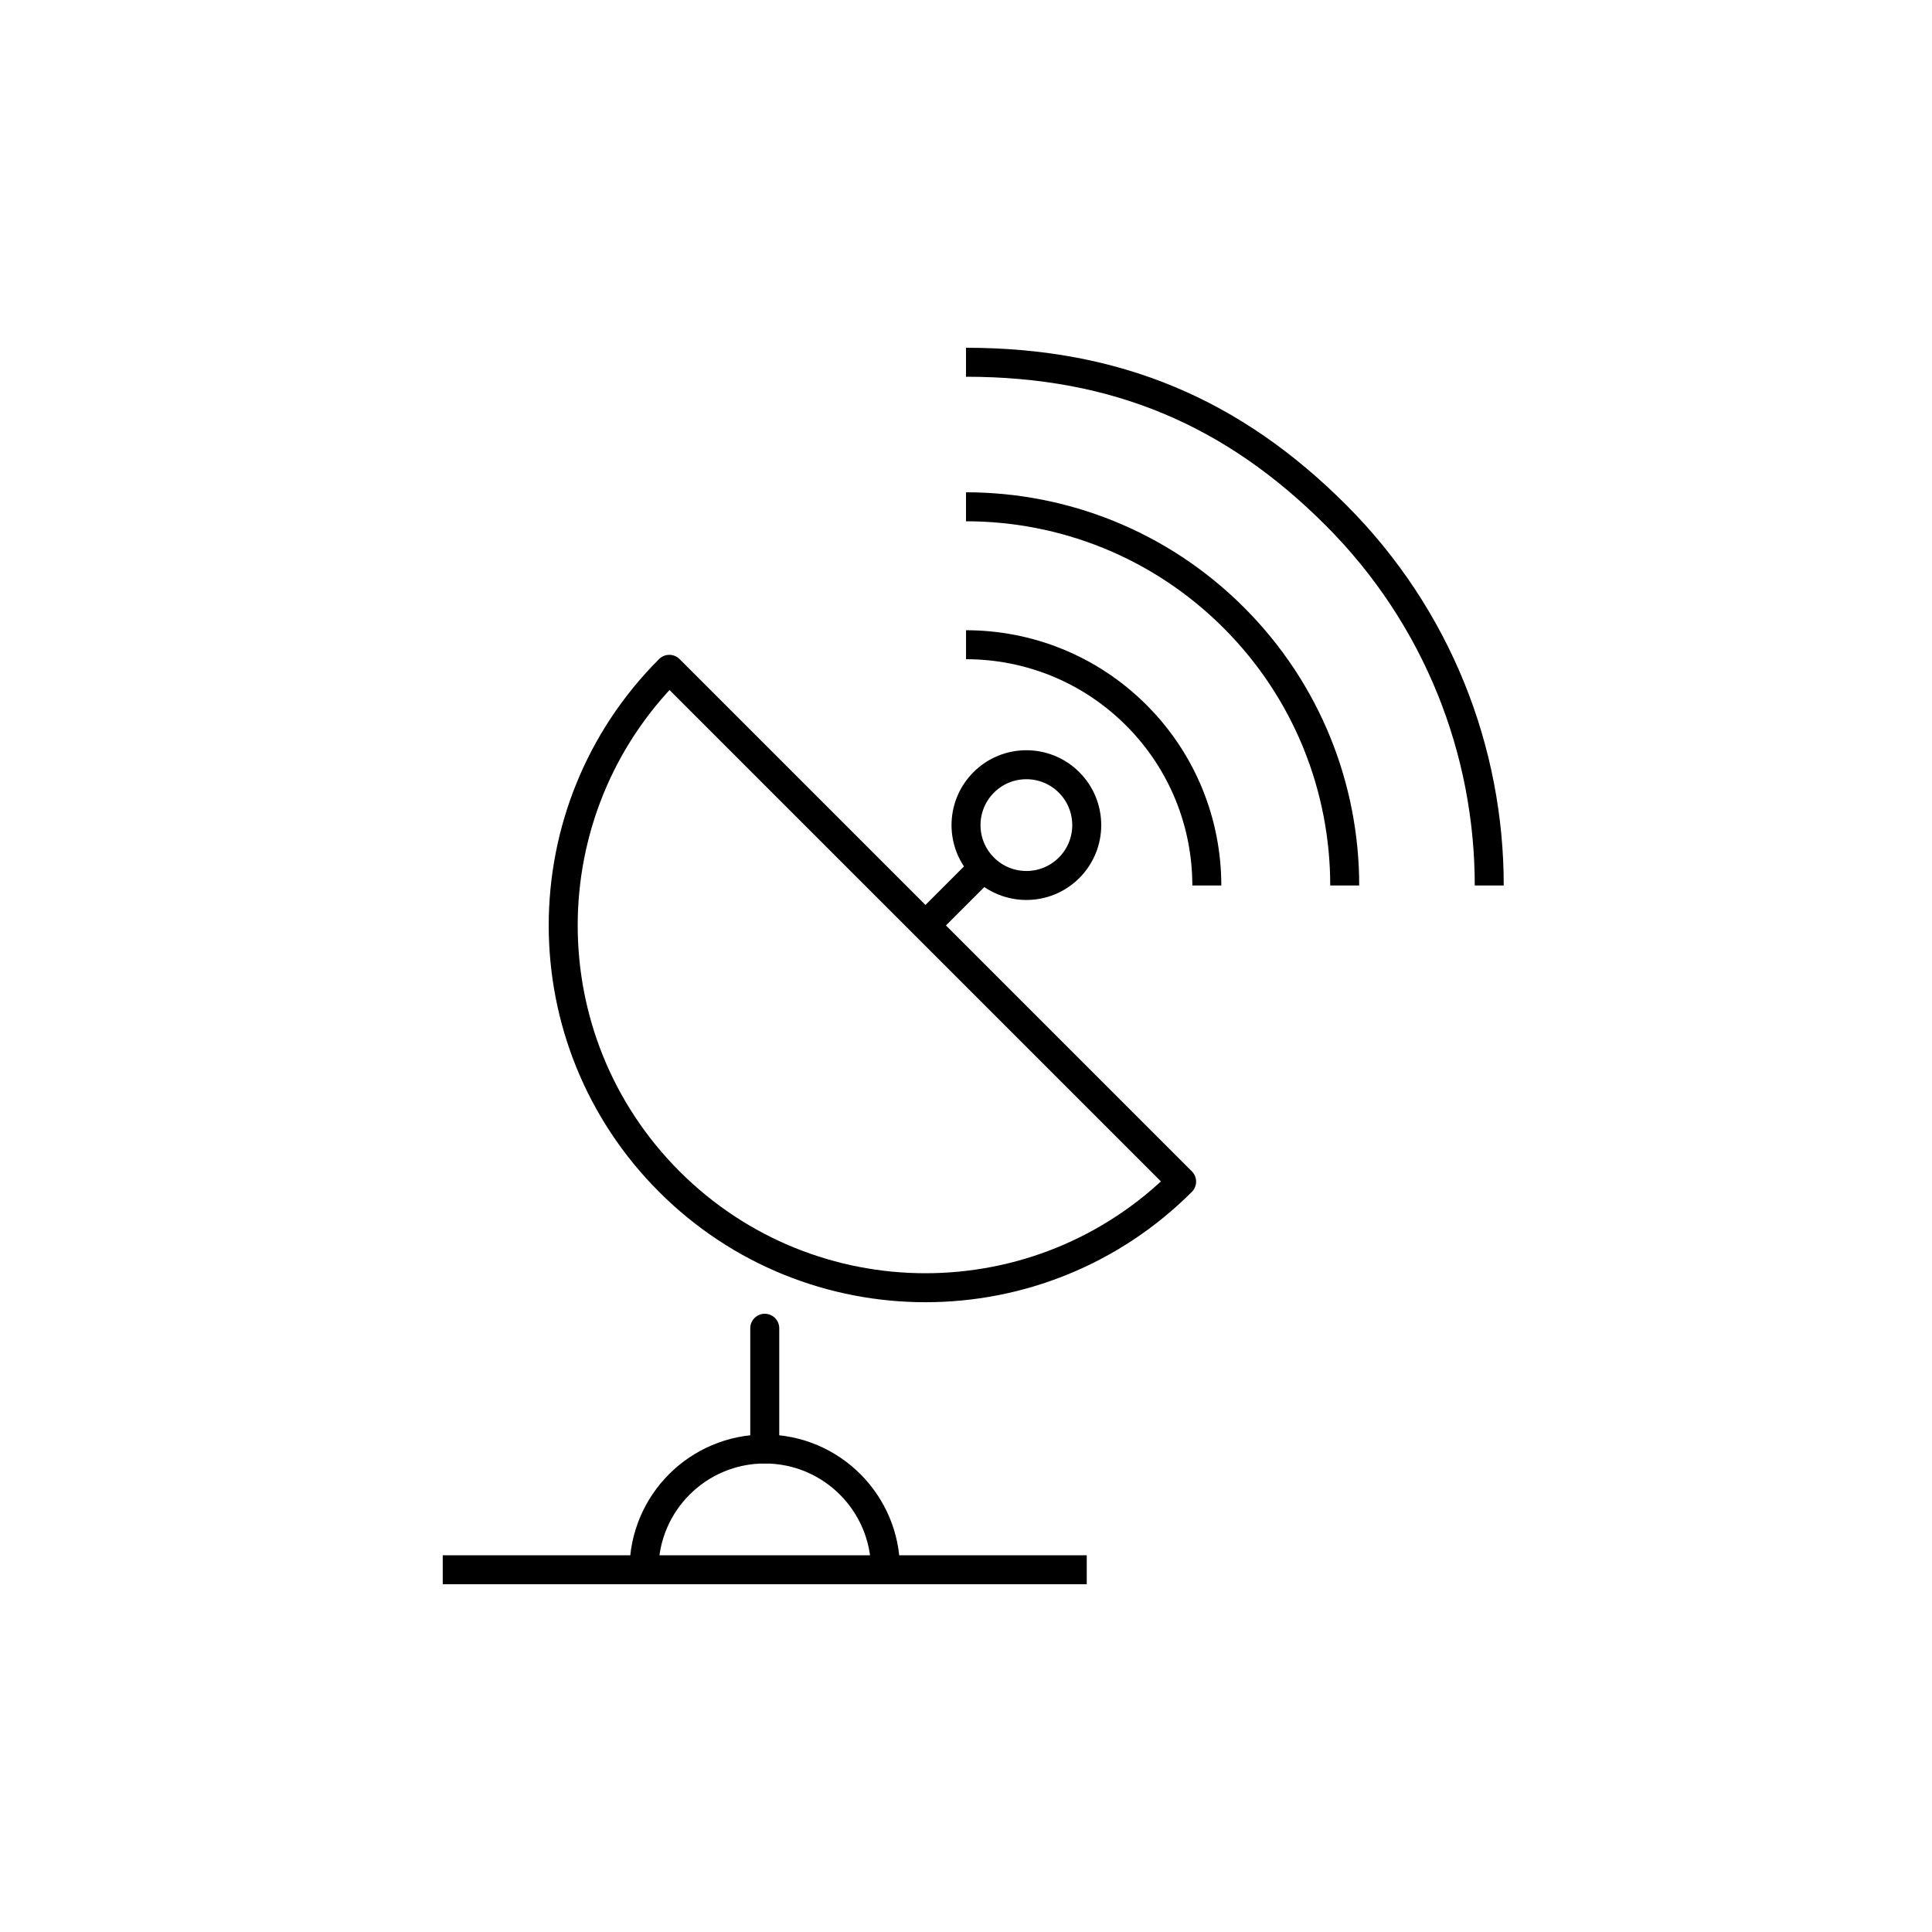
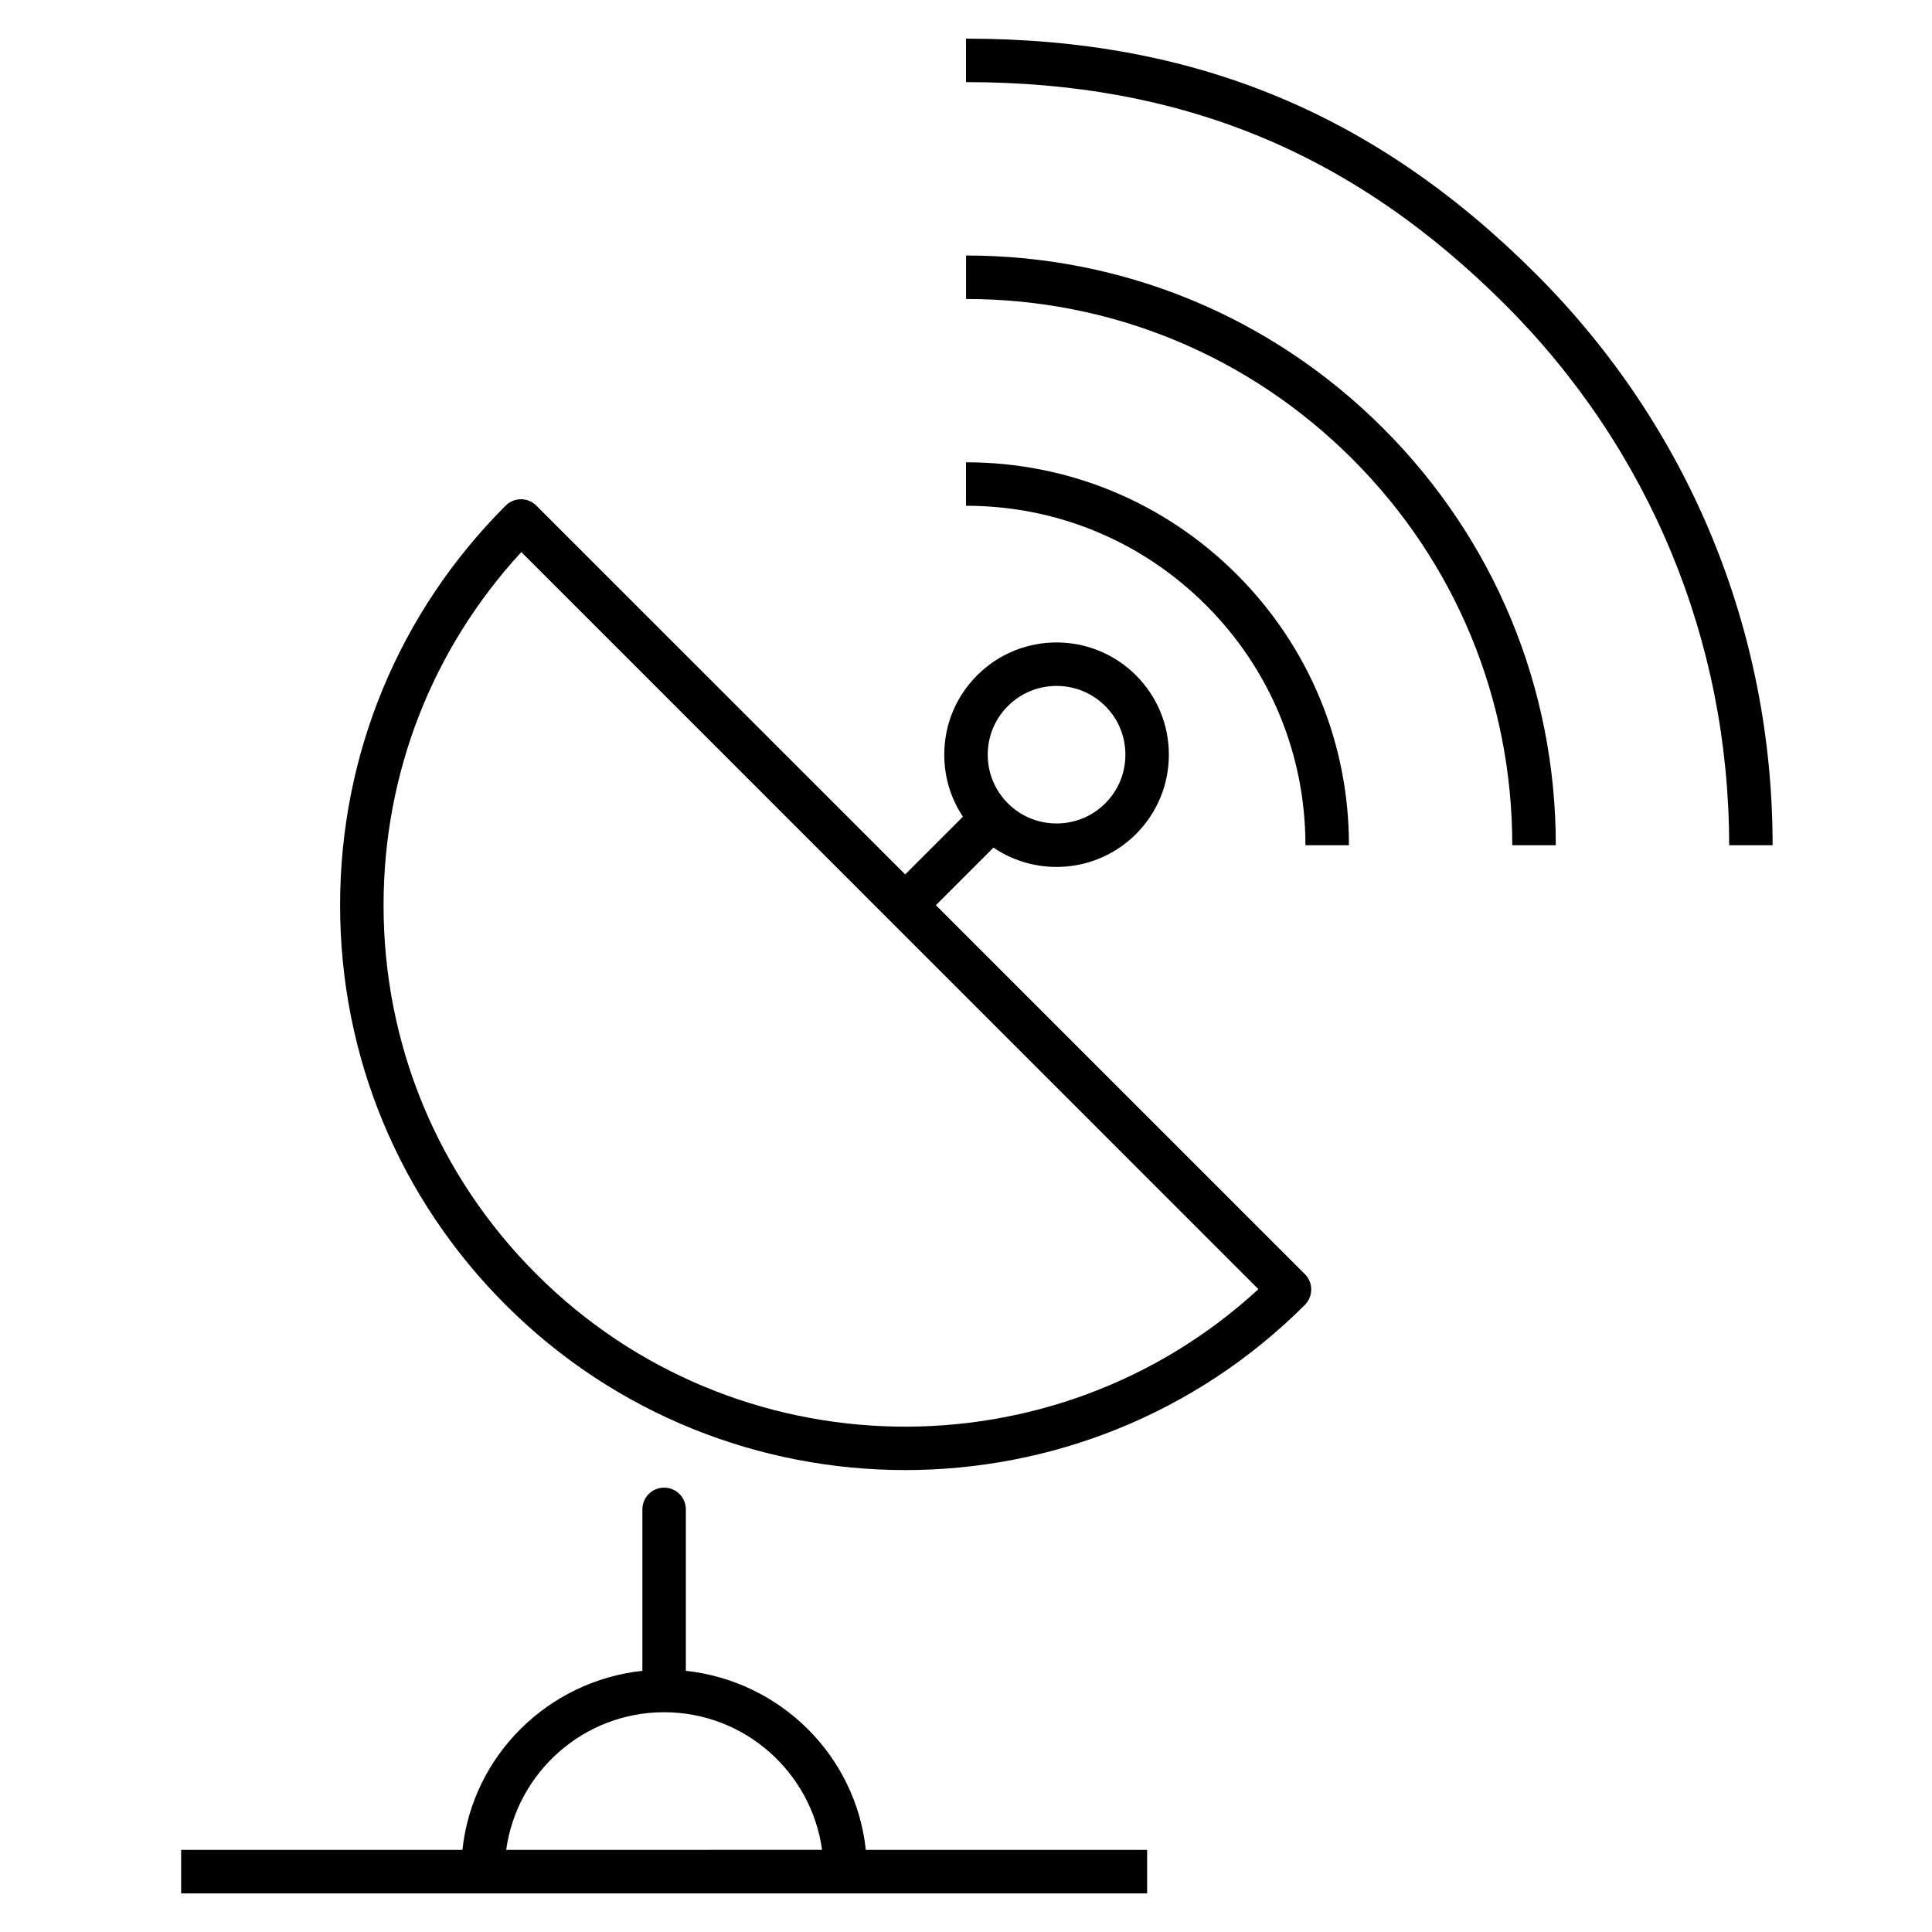
- <svg xmlns="http://www.w3.org/2000/svg" version="1.1" x="0px" y="0px" viewBox="0 0 48 48" style="enable-background:new 0 0 48 48;" xml:space="preserve">
-   <g id="satellite_dish">
-     <g id="satellite_3_">
-       <path style="fill:none;stroke:#000000;stroke-width:0.72;stroke-linejoin:round;stroke-miterlimit:10;" d="M24,12.591    c2.408,0,4.816,0.919,6.653,2.756c1.837,1.837,2.756,4.245,2.756,6.653 M29.983,22c0-1.531-0.584-3.062-1.752-4.23    c-1.168-1.168-2.699-1.752-4.23-1.752 M37,22c0-3.332-1.271-6.663-3.813-9.205C30.639,10.247,27.738,9,24,9 M16.629,16.629    c-3.515,3.515-3.515,9.213,0,12.728s9.213,3.515,12.728,0L16.629,16.629z M26.561,19.439c-0.586-0.586-1.536-0.586-2.121,0    c-0.586,0.586-0.586,1.536,0,2.121c0.586,0.586,1.536,0.586,2.121,0C27.146,20.975,27.146,20.025,26.561,19.439z M22.992,22.993    l1.414-1.414 M11,39h16 M22,39c0-1.657-1.343-3-3-3s-3,1.343-3,3" />
-       <path style="fill:none;stroke:#000000;stroke-width:0.72;stroke-linecap:round;stroke-linejoin:round;stroke-miterlimit:10;" d="    M19,36v-3" />
-     </g>
-   </g>
-   <g id="Layer_1">
- </g>
+ <svg xmlns="http://www.w3.org/2000/svg" version="1.1" id="Layer_1" x="0px" y="0px" viewBox="0 0 32 32" style="enable-background:new 0 0 32 32;" xml:space="preserve">
+   <path id="satellite--dish_1_" d="M21.612,21.103l-6.111-6.11l0.954-0.954c0.723,0.492,1.718,0.417,2.36-0.224  c0.351-0.352,0.545-0.818,0.545-1.315s-0.194-0.964-0.545-1.315c-0.727-0.726-1.906-0.725-2.63,0  c-0.352,0.352-0.545,0.818-0.545,1.315c0,0.371,0.108,0.726,0.309,1.027l-0.956,0.956L8.884,8.375c-0.141-0.141-0.368-0.141-0.509,0  c-1.768,1.768-2.742,4.118-2.742,6.619c0,2.5,0.974,4.85,2.742,6.619c1.825,1.824,4.222,2.736,6.619,2.736s4.793-0.912,6.619-2.736  C21.753,21.472,21.753,21.243,21.612,21.103z M16.694,11.694c0.222-0.222,0.514-0.333,0.806-0.333s0.584,0.111,0.806,0.333l0,0  c0.216,0.215,0.334,0.501,0.334,0.806s-0.118,0.591-0.334,0.806c-0.443,0.444-1.167,0.445-1.612,0  c-0.215-0.215-0.334-0.501-0.334-0.806S16.479,11.909,16.694,11.694z M8.884,21.103c-1.632-1.632-2.531-3.801-2.531-6.109  c0-2.188,0.808-4.251,2.282-5.85l12.208,12.209C17.458,24.47,12.167,24.387,8.884,21.103z M29.36,14h-0.72  c0-3.381-1.316-6.56-3.707-8.951C22.416,2.532,19.577,1.36,16,1.36V0.64c3.781,0,6.781,1.239,9.442,3.9  C27.969,7.067,29.36,10.426,29.36,14z M25.769,14h-0.721c0-2.417-0.94-4.69-2.649-6.398c-1.71-1.709-3.982-2.65-6.398-2.65v-0.72  c2.608,0,5.062,1.016,6.908,2.861C24.752,8.937,25.769,11.39,25.769,14z M22.343,14h-0.721c0-1.501-0.584-2.914-1.646-3.976  S17.502,8.377,16,8.377v-0.72c1.694,0,3.287,0.66,4.485,1.857C21.683,10.713,22.343,12.306,22.343,14z M14.341,30.64  c-0.167-1.564-1.417-2.797-2.981-2.966V25c0-0.199-0.161-0.36-0.36-0.36s-0.36,0.161-0.36,0.36v2.674  c-1.564,0.169-2.814,1.402-2.981,2.966H3v0.721h16V30.64H14.341z M8.384,30.64c0.177-1.286,1.283-2.28,2.616-2.28  s2.439,0.993,2.616,2.279L8.384,30.64L8.384,30.64z" />
+   <rect id="_Transparent_Rectangle" style="fill:none;" width="32" height="32" />
</svg>
